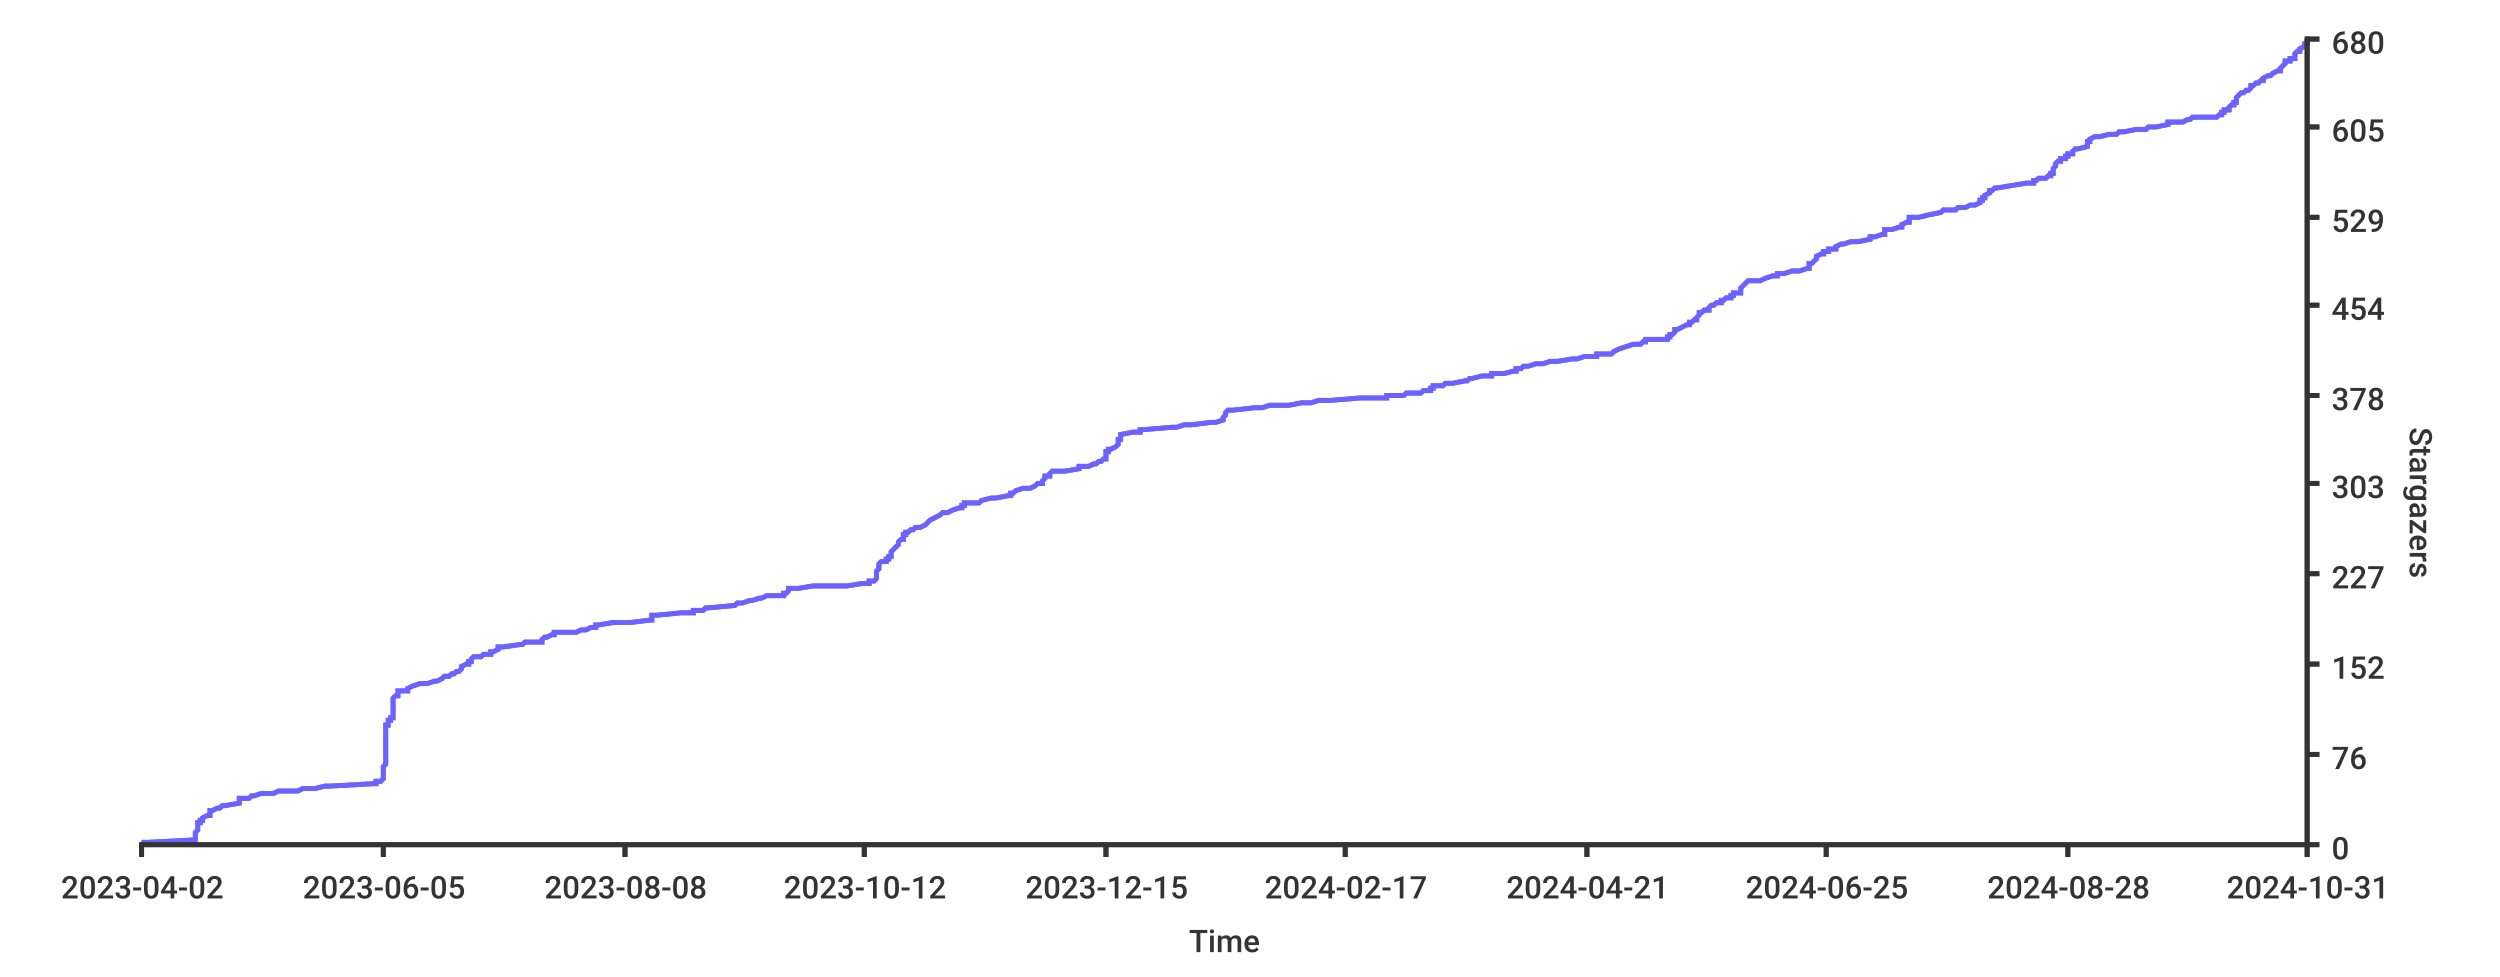
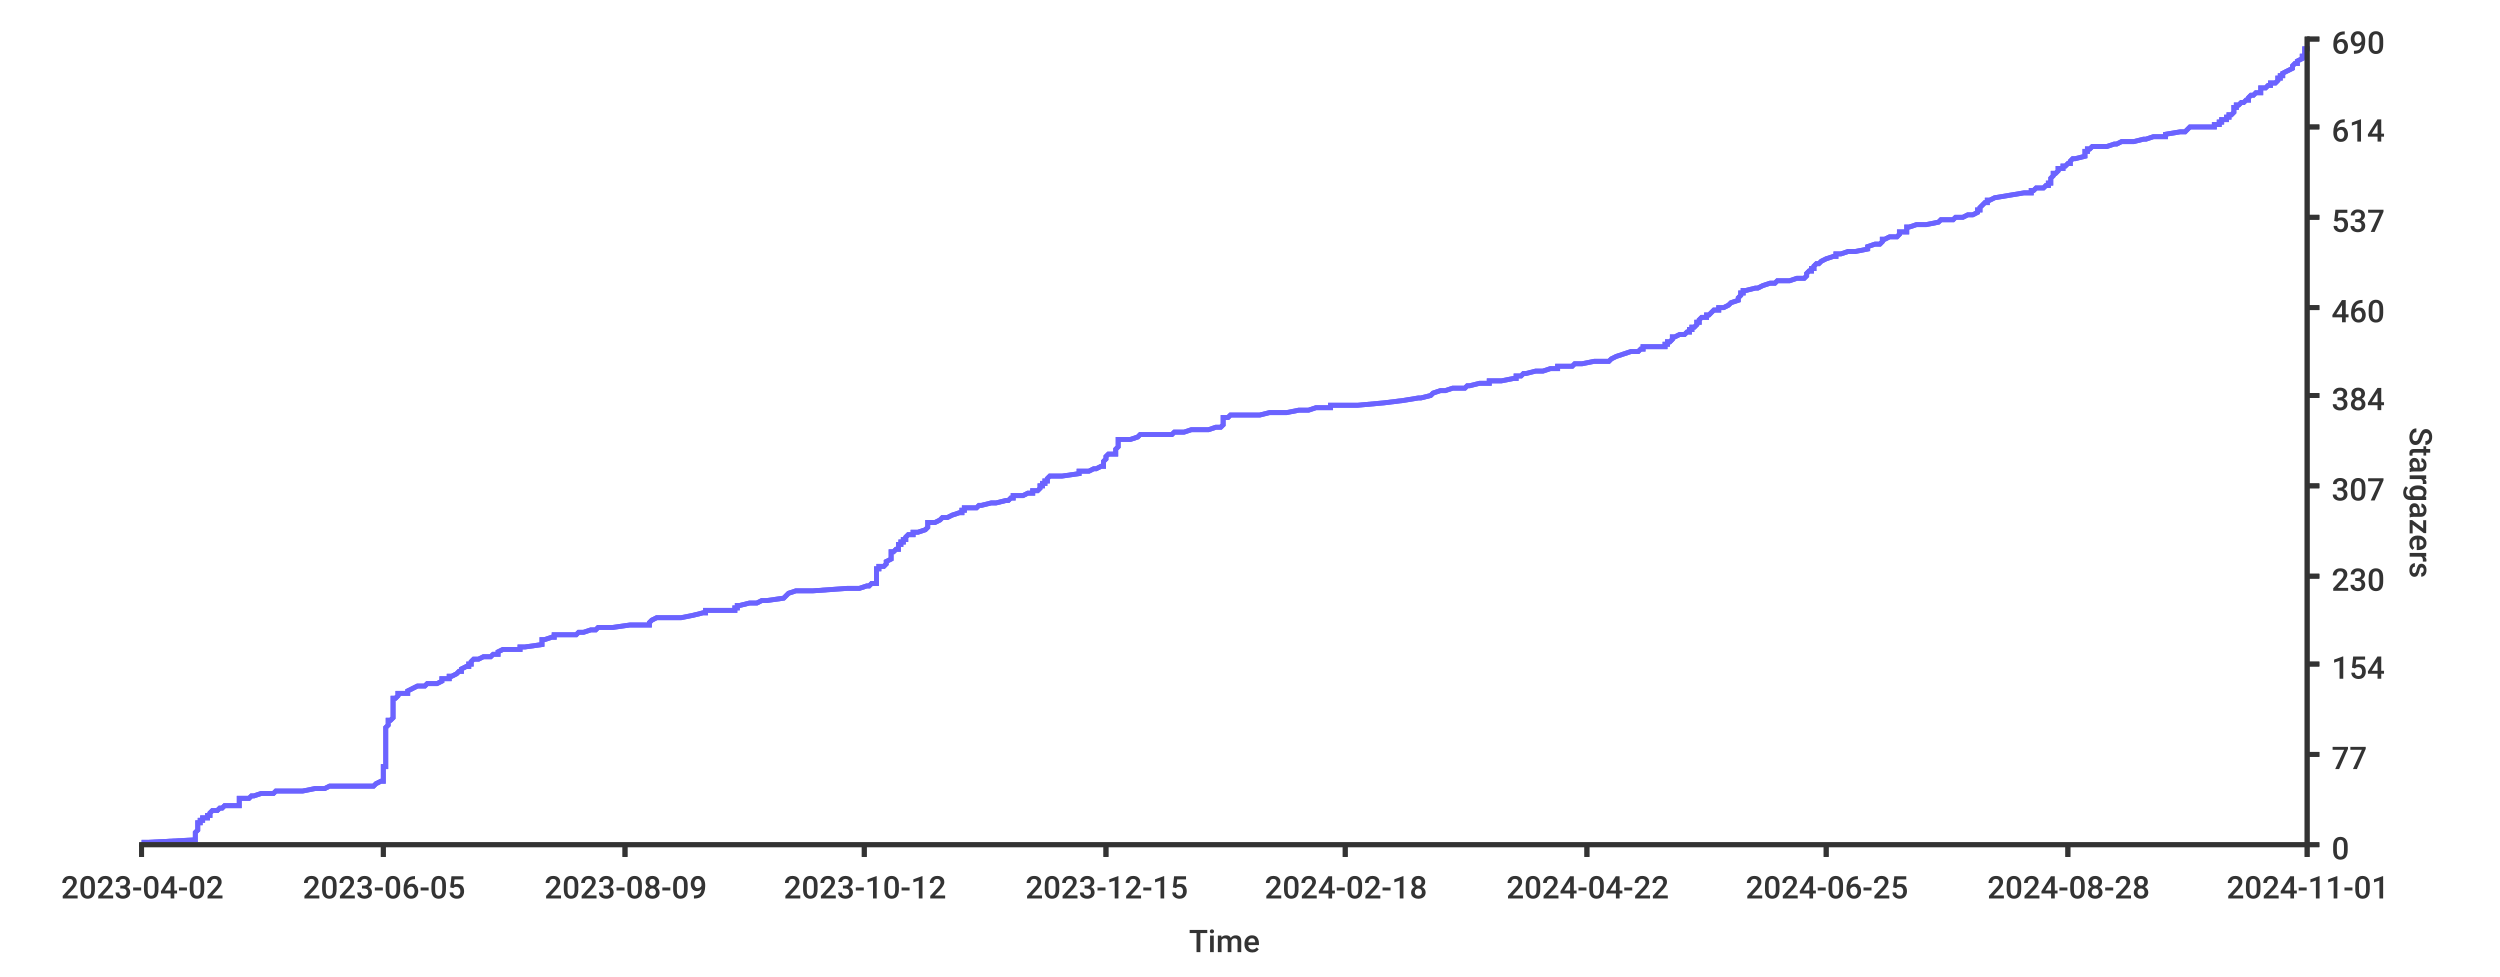
<svg xmlns="http://www.w3.org/2000/svg" width="1024px" height="400px">
  <style type="text/css">
path { fill: none; stroke: rgb(51,51,51); }
path.series { stroke: #6b63ff; }
rect.background { fill: rgb(255,255,255); stroke: none; }

text {
	stroke-width: 0;
	stroke: none;
	fill: rgba(51,51,51,1.0);
	font-size: 12.8px;
	font-family: 'Roboto Medium', sans-serif;
}
</style>
  <rect x="0" y="0" width="1024px" height="400px" class="background" rx="8" />
-   <rect width="1024px" height="400px" class="background" rx="8" x="0" y="0" />
-   <path stroke-width="2" class="series" d="M 58 345 L 61 345 L 80 344 L 80 344 L 80 343 L 80 343 L 80 342 L 80 342 L 80 341 L 80 341 L 81 340 L 81 340 L 81 339 L 81 339 L 81 338 L 81 338 L 81 337 L 82 337 L 82 336 L 83 336 L 83 335 L 83 335 L 85 334 L 86 334 L 86 333 L 86 333 L 86 332 L 87 332 L 89 331 L 90 331 L 91 330 L 92 330 L 98 329 L 98 329 L 98 329 L 98 328 L 98 328 L 98 327 L 102 327 L 103 326 L 104 326 L 107 325 L 112 325 L 114 324 L 122 324 L 124 323 L 129 323 L 133 322 L 135 322 L 153 321 L 154 321 L 154 320 L 156 320 L 157 319 L 157 319 L 157 318 L 157 318 L 157 317 L 157 317 L 157 316 L 157 316 L 157 315 L 157 315 L 157 314 L 157 314 L 158 313 L 158 313 L 158 313 L 158 312 L 158 312 L 158 311 L 158 311 L 158 310 L 158 310 L 158 309 L 158 309 L 158 308 L 158 308 L 158 307 L 158 307 L 158 306 L 158 306 L 158 305 L 158 305 L 158 304 L 158 304 L 158 303 L 158 303 L 158 302 L 158 302 L 158 301 L 158 301 L 158 300 L 158 300 L 158 299 L 158 299 L 158 298 L 158 298 L 158 297 L 159 297 L 159 296 L 159 296 L 159 296 L 159 295 L 160 295 L 160 294 L 161 294 L 161 293 L 161 293 L 161 292 L 161 292 L 161 291 L 161 291 L 161 290 L 161 290 L 161 289 L 161 289 L 161 288 L 161 288 L 161 287 L 161 287 L 161 286 L 161 286 L 162 285 L 163 285 L 163 284 L 163 284 L 163 283 L 167 283 L 167 282 L 167 282 L 169 281 L 169 281 L 172 280 L 175 280 L 175 280 L 178 279 L 179 279 L 181 278 L 181 278 L 182 277 L 184 277 L 185 276 L 186 276 L 187 275 L 188 275 L 189 274 L 189 274 L 189 273 L 189 273 L 191 272 L 192 272 L 192 271 L 193 271 L 193 270 L 193 270 L 194 269 L 197 269 L 198 268 L 201 268 L 201 267 L 202 267 L 204 266 L 204 266 L 204 265 L 206 265 L 213 264 L 214 264 L 215 263 L 222 263 L 222 263 L 222 262 L 222 262 L 223 261 L 224 261 L 226 260 L 227 260 L 227 259 L 236 259 L 238 258 L 240 258 L 242 257 L 244 257 L 244 256 L 245 256 L 251 255 L 258 255 L 266 254 L 267 254 L 267 253 L 267 253 L 267 252 L 269 252 L 279 251 L 284 251 L 284 250 L 288 250 L 289 249 L 290 249 L 301 248 L 301 248 L 302 247 L 302 247 L 304 247 L 307 246 L 308 246 L 311 245 L 312 245 L 314 244 L 321 244 L 321 243 L 322 243 L 323 242 L 323 242 L 323 241 L 327 241 L 333 240 L 347 240 L 353 239 L 356 239 L 356 238 L 358 238 L 359 237 L 359 237 L 359 236 L 359 236 L 359 235 L 359 235 L 359 234 L 359 234 L 360 233 L 360 233 L 360 232 L 360 232 L 360 231 L 360 231 L 361 230 L 363 230 L 363 230 L 363 229 L 364 229 L 364 228 L 365 228 L 365 227 L 365 227 L 365 226 L 365 226 L 366 225 L 366 225 L 367 224 L 367 224 L 368 223 L 368 223 L 368 222 L 368 222 L 369 221 L 370 221 L 370 220 L 370 220 L 370 219 L 371 219 L 371 218 L 372 218 L 373 217 L 374 217 L 375 216 L 377 216 L 379 215 L 379 215 L 380 214 L 380 214 L 380 214 L 381 213 L 381 213 L 383 212 L 383 212 L 385 211 L 385 211 L 386 210 L 388 210 L 390 209 L 390 209 L 393 208 L 394 208 L 394 207 L 395 207 L 395 206 L 401 206 L 402 205 L 402 205 L 406 204 L 408 204 L 413 203 L 414 203 L 414 202 L 415 202 L 416 201 L 416 201 L 419 200 L 422 200 L 424 199 L 424 199 L 425 198 L 427 198 L 427 197 L 427 197 L 427 197 L 428 196 L 428 196 L 428 195 L 430 195 L 430 194 L 430 194 L 431 193 L 436 193 L 442 192 L 442 192 L 442 191 L 446 191 L 448 190 L 449 190 L 450 189 L 451 189 L 452 188 L 453 188 L 453 187 L 453 187 L 453 186 L 453 186 L 453 185 L 454 185 L 454 184 L 455 184 L 457 183 L 457 183 L 458 182 L 458 182 L 458 181 L 458 181 L 458 181 L 458 180 L 459 180 L 459 179 L 459 179 L 459 178 L 459 178 L 464 177 L 467 177 L 467 176 L 468 176 L 480 175 L 482 175 L 485 174 L 488 174 L 496 173 L 498 173 L 501 172 L 501 172 L 501 171 L 501 171 L 502 170 L 502 170 L 502 169 L 502 169 L 503 168 L 505 168 L 514 167 L 517 167 L 520 166 L 528 166 L 533 165 L 537 165 L 540 164 L 545 164 L 545 164 L 557 163 L 568 163 L 568 162 L 575 162 L 576 161 L 582 161 L 583 160 L 586 160 L 586 159 L 587 159 L 587 158 L 591 158 L 592 157 L 595 157 L 600 156 L 601 156 L 602 155 L 603 155 L 607 154 L 611 154 L 611 153 L 616 153 L 620 152 L 621 152 L 621 151 L 623 151 L 624 150 L 626 150 L 629 149 L 632 149 L 635 148 L 638 148 L 638 148 L 644 147 L 646 147 L 649 146 L 654 146 L 654 145 L 660 145 L 661 144 L 661 144 L 663 143 L 663 143 L 666 142 L 666 142 L 669 141 L 672 141 L 673 140 L 674 140 L 674 139 L 683 139 L 683 138 L 684 138 L 684 137 L 685 137 L 686 136 L 686 136 L 686 135 L 687 135 L 689 134 L 689 134 L 691 133 L 692 133 L 692 132 L 693 132 L 694 131 L 694 131 L 695 131 L 695 130 L 695 130 L 696 129 L 696 129 L 696 128 L 697 128 L 698 127 L 700 127 L 700 126 L 700 126 L 701 125 L 702 125 L 703 124 L 705 124 L 705 123 L 706 123 L 707 122 L 709 122 L 709 121 L 710 121 L 710 120 L 713 120 L 713 119 L 713 119 L 713 118 L 713 118 L 714 117 L 714 117 L 715 116 L 715 116 L 716 115 L 720 115 L 721 115 L 723 114 L 723 114 L 726 113 L 728 113 L 728 112 L 731 112 L 734 111 L 737 111 L 740 110 L 741 110 L 741 109 L 741 109 L 741 108 L 742 108 L 743 107 L 743 107 L 744 106 L 744 106 L 744 105 L 744 105 L 746 104 L 747 104 L 747 103 L 749 103 L 749 102 L 752 102 L 752 101 L 752 101 L 754 100 L 755 100 L 758 99 L 761 99 L 766 98 L 766 98 L 766 98 L 766 97 L 768 97 L 771 96 L 772 96 L 772 95 L 772 95 L 772 94 L 775 94 L 778 93 L 779 93 L 779 92 L 779 92 L 781 91 L 782 91 L 782 90 L 782 90 L 782 89 L 786 89 L 790 88 L 790 88 L 795 87 L 795 87 L 796 86 L 801 86 L 802 85 L 805 85 L 807 84 L 809 84 L 811 83 L 811 83 L 811 82 L 812 82 L 812 82 L 812 81 L 813 81 L 813 80 L 813 80 L 815 79 L 815 79 L 815 78 L 816 78 L 817 77 L 818 77 L 824 76 L 824 76 L 830 75 L 833 75 L 833 74 L 834 74 L 835 73 L 838 73 L 839 72 L 840 72 L 840 71 L 841 71 L 841 70 L 841 70 L 841 69 L 841 69 L 842 68 L 842 68 L 842 67 L 842 67 L 843 66 L 844 66 L 844 65 L 844 65 L 846 65 L 846 64 L 847 64 L 847 63 L 849 63 L 849 62 L 849 62 L 850 61 L 851 61 L 855 60 L 855 60 L 855 59 L 855 59 L 855 58 L 856 58 L 856 57 L 856 57 L 858 56 L 860 56 L 864 55 L 867 55 L 868 54 L 870 54 L 875 53 L 879 53 L 880 52 L 883 52 L 888 51 L 888 51 L 888 50 L 894 50 L 896 49 L 897 49 L 897 49 L 898 48 L 908 48 L 909 47 L 910 47 L 910 46 L 911 46 L 911 45 L 913 45 L 913 44 L 913 44 L 914 43 L 915 43 L 915 42 L 916 42 L 916 41 L 916 41 L 916 40 L 916 40 L 917 39 L 917 39 L 918 38 L 919 38 L 920 37 L 921 37 L 922 36 L 922 36 L 922 35 L 923 35 L 924 34 L 925 34 L 926 33 L 927 33 L 927 32 L 927 32 L 927 32 L 929 31 L 930 31 L 931 30 L 931 30 L 933 29 L 934 29 L 934 28 L 934 28 L 935 27 L 935 27 L 936 26 L 936 26 L 936 25 L 938 25 L 938 24 L 940 24 L 940 23 L 940 23 L 940 22 L 940 22 L 941 21 L 942 21 L 942 20 L 942 20 L 944 19 L 944 19 L 944 18 L 945 18 L 945 17 L 945 17 L 945 16 L 945 16 L 945 16" />
-   <path stroke-width="2" class="series" d="M 58 345 L 61 345 L 80 344 L 80 344 L 80 343 L 80 343 L 80 342 L 80 342 L 80 341 L 80 341 L 81 340 L 81 340 L 81 339 L 81 339 L 81 338 L 81 338 L 81 337 L 82 337 L 82 336 L 83 336 L 83 335 L 83 335 L 85 334 L 86 334 L 86 333 L 86 333 L 86 332 L 87 332 L 89 331 L 90 331 L 91 330 L 92 330 L 98 329 L 98 329 L 98 329 L 98 328 L 98 328 L 98 327 L 102 327 L 103 326 L 104 326 L 107 325 L 112 325 L 114 324 L 122 324 L 124 323 L 129 323 L 133 322 L 135 322 L 153 321 L 154 321 L 154 320 L 156 320 L 157 319 L 157 319 L 157 318 L 157 318 L 157 317 L 157 317 L 157 316 L 157 316 L 157 315 L 157 315 L 157 314 L 157 314 L 158 313 L 158 313 L 158 313 L 158 312 L 158 312 L 158 311 L 158 311 L 158 310 L 158 310 L 158 309 L 158 309 L 158 308 L 158 308 L 158 307 L 158 307 L 158 306 L 158 306 L 158 305 L 158 305 L 158 304 L 158 304 L 158 303 L 158 303 L 158 302 L 158 302 L 158 301 L 158 301 L 158 300 L 158 300 L 158 299 L 158 299 L 158 298 L 158 298 L 158 297 L 159 297 L 159 296 L 159 296 L 159 296 L 159 295 L 160 295 L 160 294 L 161 294 L 161 293 L 161 293 L 161 292 L 161 292 L 161 291 L 161 291 L 161 290 L 161 290 L 161 289 L 161 289 L 161 288 L 161 288 L 161 287 L 161 287 L 161 286 L 161 286 L 162 285 L 163 285 L 163 284 L 163 284 L 163 283 L 167 283 L 167 282 L 167 282 L 169 281 L 169 281 L 172 280 L 175 280 L 175 280 L 178 279 L 179 279 L 181 278 L 181 278 L 182 277 L 184 277 L 185 276 L 186 276 L 187 275 L 188 275 L 189 274 L 189 274 L 189 273 L 189 273 L 191 272 L 192 272 L 192 271 L 193 271 L 193 270 L 193 270 L 194 269 L 197 269 L 198 268 L 201 268 L 201 267 L 202 267 L 204 266 L 204 266 L 204 265 L 206 265 L 213 264 L 214 264 L 215 263 L 222 263 L 222 263 L 222 262 L 222 262 L 223 261 L 224 261 L 226 260 L 227 260 L 227 259 L 236 259 L 238 258 L 240 258 L 242 257 L 244 257 L 244 256 L 245 256 L 251 255 L 258 255 L 266 254 L 267 254 L 267 253 L 267 253 L 267 252 L 269 252 L 279 251 L 284 251 L 284 250 L 288 250 L 289 249 L 290 249 L 301 248 L 301 248 L 302 247 L 302 247 L 304 247 L 307 246 L 308 246 L 311 245 L 312 245 L 314 244 L 321 244 L 321 243 L 322 243 L 323 242 L 323 242 L 323 241 L 327 241 L 333 240 L 347 240 L 353 239 L 356 239 L 356 238 L 358 238 L 359 237 L 359 237 L 359 236 L 359 236 L 359 235 L 359 235 L 359 234 L 359 234 L 360 233 L 360 233 L 360 232 L 360 232 L 360 231 L 360 231 L 361 230 L 363 230 L 363 230 L 363 229 L 364 229 L 364 228 L 365 228 L 365 227 L 365 227 L 365 226 L 365 226 L 366 225 L 366 225 L 367 224 L 367 224 L 368 223 L 368 223 L 368 222 L 368 222 L 369 221 L 370 221 L 370 220 L 370 220 L 370 219 L 371 219 L 371 218 L 372 218 L 373 217 L 374 217 L 375 216 L 377 216 L 379 215 L 379 215 L 380 214 L 380 214 L 380 214 L 381 213 L 381 213 L 383 212 L 383 212 L 385 211 L 385 211 L 386 210 L 388 210 L 390 209 L 390 209 L 393 208 L 394 208 L 394 207 L 395 207 L 395 206 L 401 206 L 402 205 L 402 205 L 406 204 L 408 204 L 413 203 L 414 203 L 414 202 L 415 202 L 416 201 L 416 201 L 419 200 L 422 200 L 424 199 L 424 199 L 425 198 L 427 198 L 427 197 L 427 197 L 427 197 L 428 196 L 428 196 L 428 195 L 430 195 L 430 194 L 430 194 L 431 193 L 436 193 L 442 192 L 442 192 L 442 191 L 446 191 L 448 190 L 449 190 L 450 189 L 451 189 L 452 188 L 453 188 L 453 187 L 453 187 L 453 186 L 453 186 L 453 185 L 454 185 L 454 184 L 455 184 L 457 183 L 457 183 L 458 182 L 458 182 L 458 181 L 458 181 L 458 181 L 458 180 L 459 180 L 459 179 L 459 179 L 459 178 L 459 178 L 464 177 L 467 177 L 467 176 L 468 176 L 480 175 L 482 175 L 485 174 L 488 174 L 496 173 L 498 173 L 501 172 L 501 172 L 501 171 L 501 171 L 502 170 L 502 170 L 502 169 L 502 169 L 503 168 L 505 168 L 514 167 L 517 167 L 520 166 L 528 166 L 533 165 L 537 165 L 540 164 L 545 164 L 545 164 L 557 163 L 568 163 L 568 162 L 575 162 L 576 161 L 582 161 L 583 160 L 586 160 L 586 159 L 587 159 L 587 158 L 591 158 L 592 157 L 595 157 L 600 156 L 601 156 L 602 155 L 603 155 L 607 154 L 611 154 L 611 153 L 616 153 L 620 152 L 621 152 L 621 151 L 623 151 L 624 150 L 626 150 L 629 149 L 632 149 L 635 148 L 638 148 L 638 148 L 644 147 L 646 147 L 649 146 L 654 146 L 654 145 L 660 145 L 661 144 L 661 144 L 663 143 L 663 143 L 666 142 L 666 142 L 669 141 L 672 141 L 673 140 L 674 140 L 674 139 L 683 139 L 683 138 L 684 138 L 684 137 L 685 137 L 686 136 L 686 136 L 686 135 L 687 135 L 689 134 L 689 134 L 691 133 L 692 133 L 692 132 L 693 132 L 694 131 L 694 131 L 695 131 L 695 130 L 695 130 L 696 129 L 696 129 L 696 128 L 697 128 L 698 127 L 700 127 L 700 126 L 700 126 L 701 125 L 702 125 L 703 124 L 705 124 L 705 123 L 706 123 L 707 122 L 709 122 L 709 121 L 710 121 L 710 120 L 713 120 L 713 119 L 713 119 L 713 118 L 713 118 L 714 117 L 714 117 L 715 116 L 715 116 L 716 115 L 720 115 L 721 115 L 723 114 L 723 114 L 726 113 L 728 113 L 728 112 L 731 112 L 734 111 L 737 111 L 740 110 L 741 110 L 741 109 L 741 109 L 741 108 L 742 108 L 743 107 L 743 107 L 744 106 L 744 106 L 744 105 L 744 105 L 746 104 L 747 104 L 747 103 L 749 103 L 749 102 L 752 102 L 752 101 L 752 101 L 754 100 L 755 100 L 758 99 L 761 99 L 766 98 L 766 98 L 766 98 L 766 97 L 768 97 L 771 96 L 772 96 L 772 95 L 772 95 L 772 94 L 775 94 L 778 93 L 779 93 L 779 92 L 779 92 L 781 91 L 782 91 L 782 90 L 782 90 L 782 89 L 786 89 L 790 88 L 790 88 L 795 87 L 795 87 L 796 86 L 801 86 L 802 85 L 805 85 L 807 84 L 809 84 L 811 83 L 811 83 L 811 82 L 812 82 L 812 82 L 812 81 L 813 81 L 813 80 L 813 80 L 815 79 L 815 79 L 815 78 L 816 78 L 817 77 L 818 77 L 824 76 L 824 76 L 830 75 L 833 75 L 833 74 L 834 74 L 835 73 L 838 73 L 839 72 L 840 72 L 840 71 L 841 71 L 841 70 L 841 70 L 841 69 L 841 69 L 842 68 L 842 68 L 842 67 L 842 67 L 843 66 L 844 66 L 844 65 L 844 65 L 846 65 L 846 64 L 847 64 L 847 63 L 849 63 L 849 62 L 849 62 L 850 61 L 851 61 L 855 60 L 855 60 L 855 59 L 855 59 L 855 58 L 856 58 L 856 57 L 856 57 L 858 56 L 860 56 L 864 55 L 867 55 L 868 54 L 870 54 L 875 53 L 879 53 L 880 52 L 883 52 L 888 51 L 888 51 L 888 50 L 894 50 L 896 49 L 897 49 L 897 49 L 898 48 L 908 48 L 909 47 L 910 47 L 910 46 L 911 46 L 911 45 L 913 45 L 913 44 L 913 44 L 914 43 L 915 43 L 915 42 L 916 42 L 916 41 L 916 41 L 916 40 L 916 40 L 917 39 L 917 39 L 918 38 L 919 38 L 920 37 L 921 37 L 922 36 L 922 36 L 922 35 L 923 35 L 924 34 L 925 34 L 926 33 L 927 33 L 927 32 L 927 32 L 927 32 L 929 31 L 930 31 L 931 30 L 931 30 L 933 29 L 934 29 L 934 28 L 934 28 L 935 27 L 935 27 L 936 26 L 936 26 L 936 25 L 938 25 L 938 24 L 940 24 L 940 23 L 940 23 L 940 22 L 940 22 L 941 21 L 942 21 L 942 20 L 942 20 L 944 19 L 944 19 L 944 18 L 945 18 L 945 17 L 945 17 L 945 16 L 945 16 L 945 16" />
+   <rect class="background" rx="8" x="0" y="0" width="1024px" height="400px" />
+   <path stroke-width="2" class="series" d="M 58 345 L 61 345 L 80 344 L 80 344 L 80 343 L 80 343 L 80 342 L 80 342 L 80 341 L 80 341 L 81 340 L 81 340 L 81 339 L 81 339 L 81 338 L 81 338 L 81 337 L 82 337 L 82 336 L 83 336 L 83 335 L 83 335 L 85 335 L 85 334 L 86 334 L 86 333 L 86 333 L 87 332 L 89 332 L 90 331 L 91 331 L 92 330 L 98 330 L 98 329 L 98 329 L 98 328 L 98 328 L 98 327 L 102 327 L 103 326 L 104 326 L 107 325 L 112 325 L 113 324 L 122 324 L 124 324 L 129 323 L 133 323 L 135 322 L 153 322 L 154 321 L 154 321 L 156 320 L 157 320 L 157 319 L 157 319 L 157 318 L 157 318 L 157 317 L 157 317 L 157 316 L 157 316 L 157 315 L 157 315 L 157 314 L 158 314 L 158 313 L 158 313 L 158 313 L 158 312 L 158 312 L 158 311 L 158 311 L 158 310 L 158 310 L 158 309 L 158 309 L 158 308 L 158 308 L 158 307 L 158 307 L 158 306 L 158 306 L 158 305 L 158 305 L 158 304 L 158 304 L 158 303 L 158 303 L 158 302 L 158 302 L 158 302 L 158 301 L 158 301 L 158 300 L 158 300 L 158 299 L 158 299 L 158 298 L 158 298 L 159 297 L 159 297 L 159 296 L 159 296 L 159 295 L 160 295 L 161 294 L 161 294 L 161 293 L 161 293 L 161 292 L 161 292 L 161 291 L 161 291 L 161 291 L 161 290 L 161 290 L 161 289 L 161 289 L 161 288 L 161 288 L 161 287 L 161 287 L 161 286 L 162 286 L 163 285 L 163 285 L 163 284 L 167 284 L 167 283 L 167 283 L 169 282 L 169 282 L 171 281 L 174 281 L 175 280 L 178 280 L 179 280 L 181 279 L 181 279 L 181 278 L 184 278 L 184 277 L 185 277 L 187 276 L 187 276 L 188 275 L 189 275 L 189 274 L 189 274 L 191 273 L 192 273 L 192 272 L 193 272 L 193 271 L 193 271 L 194 270 L 196 270 L 198 269 L 200 269 L 201 269 L 202 268 L 204 268 L 204 267 L 204 267 L 206 266 L 213 266 L 213 265 L 215 265 L 222 264 L 222 264 L 222 263 L 222 263 L 222 262 L 223 262 L 226 261 L 227 261 L 227 260 L 236 260 L 237 259 L 239 259 L 242 258 L 244 258 L 244 258 L 245 257 L 251 257 L 258 256 L 266 256 L 266 255 L 266 255 L 267 254 L 267 254 L 269 253 L 279 253 L 284 252 L 284 252 L 288 251 L 289 251 L 289 250 L 301 250 L 301 249 L 302 249 L 302 248 L 303 248 L 307 247 L 308 247 L 310 247 L 312 246 L 314 246 L 321 245 L 321 245 L 322 244 L 322 244 L 323 243 L 323 243 L 326 242 L 333 242 L 347 241 L 352 241 L 355 240 L 356 240 L 357 239 L 359 239 L 359 238 L 359 238 L 359 237 L 359 237 L 359 236 L 359 236 L 359 236 L 359 235 L 359 235 L 359 234 L 359 234 L 359 233 L 360 233 L 360 232 L 362 232 L 363 231 L 363 231 L 363 230 L 363 230 L 365 229 L 365 229 L 365 228 L 365 228 L 365 227 L 365 227 L 365 226 L 366 226 L 367 225 L 368 225 L 368 225 L 368 224 L 368 224 L 368 223 L 369 223 L 369 222 L 370 222 L 370 221 L 371 221 L 371 220 L 371 220 L 372 219 L 374 219 L 374 218 L 376 218 L 379 217 L 379 217 L 380 216 L 380 216 L 380 215 L 380 215 L 380 214 L 382 214 L 383 214 L 385 213 L 385 213 L 386 212 L 388 212 L 390 211 L 390 211 L 393 210 L 394 210 L 394 209 L 395 209 L 395 208 L 400 208 L 401 207 L 402 207 L 406 206 L 408 206 L 412 205 L 413 205 L 414 204 L 415 204 L 415 203 L 416 203 L 419 203 L 421 202 L 423 202 L 423 201 L 425 201 L 426 200 L 426 200 L 426 199 L 427 199 L 427 198 L 428 198 L 428 197 L 429 197 L 429 196 L 429 196 L 430 195 L 435 195 L 442 194 L 442 194 L 442 193 L 446 193 L 448 192 L 449 192 L 449 192 L 451 191 L 452 191 L 452 190 L 452 190 L 452 189 L 452 189 L 453 188 L 453 188 L 453 187 L 453 187 L 454 186 L 457 186 L 457 185 L 457 185 L 457 184 L 457 184 L 458 183 L 458 183 L 458 182 L 458 182 L 458 181 L 458 181 L 458 181 L 458 180 L 463 180 L 466 179 L 466 179 L 467 178 L 480 178 L 481 177 L 485 177 L 488 176 L 495 176 L 498 175 L 500 175 L 501 174 L 501 174 L 501 173 L 501 173 L 501 172 L 501 172 L 501 171 L 503 171 L 504 170 L 514 170 L 516 170 L 520 169 L 527 169 L 532 168 L 536 168 L 539 167 L 545 167 L 545 166 L 556 166 L 567 165 L 567 165 L 575 164 L 575 164 L 581 163 L 582 163 L 586 162 L 586 162 L 587 161 L 587 161 L 590 160 L 592 160 L 595 159 L 599 159 L 600 159 L 601 158 L 602 158 L 606 157 L 610 157 L 610 156 L 615 156 L 620 155 L 621 155 L 621 154 L 623 154 L 624 153 L 625 153 L 629 152 L 632 152 L 635 151 L 638 151 L 638 150 L 644 150 L 645 149 L 648 149 L 653 148 L 653 148 L 659 148 L 660 147 L 660 147 L 662 146 L 662 146 L 665 145 L 665 145 L 668 144 L 671 144 L 672 143 L 673 143 L 673 142 L 682 142 L 682 141 L 683 141 L 683 140 L 684 140 L 685 139 L 685 139 L 685 138 L 686 138 L 688 137 L 688 137 L 690 137 L 691 136 L 692 136 L 692 135 L 693 135 L 693 134 L 694 134 L 695 133 L 695 133 L 695 132 L 696 132 L 696 131 L 696 131 L 697 130 L 699 130 L 699 129 L 700 129 L 701 128 L 701 128 L 702 127 L 704 127 L 704 126 L 705 126 L 706 126 L 708 125 L 708 125 L 709 124 L 709 124 L 712 123 L 712 123 L 712 122 L 712 122 L 713 121 L 713 121 L 713 120 L 714 120 L 714 119 L 715 119 L 719 118 L 720 118 L 722 117 L 722 117 L 725 116 L 727 116 L 728 115 L 730 115 L 733 115 L 736 114 L 739 114 L 740 113 L 740 113 L 740 112 L 740 112 L 741 111 L 742 111 L 742 110 L 743 110 L 743 109 L 743 109 L 744 108 L 745 108 L 746 107 L 746 107 L 748 106 L 748 106 L 751 105 L 752 105 L 752 104 L 753 104 L 754 104 L 757 103 L 760 103 L 765 102 L 765 102 L 765 101 L 765 101 L 768 100 L 770 100 L 771 99 L 771 99 L 771 98 L 772 98 L 774 97 L 777 97 L 778 96 L 778 96 L 778 95 L 781 95 L 781 94 L 781 94 L 781 93 L 782 93 L 785 92 L 789 92 L 789 92 L 794 91 L 794 91 L 795 90 L 800 90 L 801 89 L 804 89 L 806 88 L 808 88 L 810 87 L 810 87 L 810 86 L 811 86 L 811 85 L 811 85 L 812 84 L 812 84 L 813 83 L 814 83 L 814 82 L 814 82 L 815 82 L 817 81 L 817 81 L 823 80 L 823 80 L 829 79 L 832 79 L 832 78 L 833 78 L 834 77 L 837 77 L 838 76 L 839 76 L 839 75 L 840 75 L 840 74 L 840 74 L 840 73 L 840 73 L 841 72 L 841 72 L 841 71 L 841 71 L 842 71 L 843 70 L 843 70 L 843 69 L 845 69 L 845 68 L 846 68 L 847 67 L 848 67 L 848 66 L 848 66 L 849 65 L 850 65 L 854 64 L 854 64 L 854 63 L 854 63 L 854 62 L 855 62 L 855 61 L 856 61 L 857 60 L 859 60 L 863 60 L 866 59 L 867 59 L 869 58 L 874 58 L 878 57 L 879 57 L 882 56 L 887 56 L 887 55 L 887 55 L 893 54 L 895 54 L 896 53 L 896 53 L 897 52 L 907 52 L 907 51 L 909 51 L 909 50 L 910 50 L 910 49 L 912 49 L 912 49 L 912 48 L 913 48 L 913 47 L 914 47 L 915 46 L 915 46 L 915 45 L 915 45 L 915 44 L 916 44 L 916 43 L 917 43 L 918 42 L 919 42 L 920 41 L 921 41 L 921 40 L 921 40 L 922 39 L 923 39 L 924 38 L 925 38 L 926 38 L 926 37 L 926 37 L 926 36 L 928 36 L 929 35 L 930 35 L 930 34 L 932 34 L 933 33 L 933 33 L 933 32 L 934 32 L 934 31 L 935 31 L 935 30 L 935 30 L 937 29 L 937 29 L 939 28 L 939 28 L 939 27 L 939 27 L 939 27 L 940 26 L 941 26 L 941 25 L 941 25 L 943 24 L 943 24 L 943 23 L 944 23 L 944 22 L 944 22 L 944 21 L 944 21 L 944 20 L 945 20 L 945 19 L 945 19" />
+   <path stroke-width="2" class="series" d="M 58 345 L 61 345 L 80 344 L 80 344 L 80 343 L 80 343 L 80 342 L 80 342 L 80 341 L 80 341 L 81 340 L 81 340 L 81 339 L 81 339 L 81 338 L 81 338 L 81 337 L 82 337 L 82 336 L 83 336 L 83 335 L 83 335 L 85 335 L 85 334 L 86 334 L 86 333 L 86 333 L 87 332 L 89 332 L 90 331 L 91 331 L 92 330 L 98 330 L 98 329 L 98 329 L 98 328 L 98 328 L 98 327 L 102 327 L 103 326 L 104 326 L 107 325 L 112 325 L 113 324 L 122 324 L 124 324 L 129 323 L 133 323 L 135 322 L 153 322 L 154 321 L 154 321 L 156 320 L 157 320 L 157 319 L 157 319 L 157 318 L 157 318 L 157 317 L 157 317 L 157 316 L 157 316 L 157 315 L 157 315 L 157 314 L 158 314 L 158 313 L 158 313 L 158 313 L 158 312 L 158 312 L 158 311 L 158 311 L 158 310 L 158 310 L 158 309 L 158 309 L 158 308 L 158 308 L 158 307 L 158 307 L 158 306 L 158 306 L 158 305 L 158 305 L 158 304 L 158 304 L 158 303 L 158 303 L 158 302 L 158 302 L 158 302 L 158 301 L 158 301 L 158 300 L 158 300 L 158 299 L 158 299 L 158 298 L 158 298 L 159 297 L 159 297 L 159 296 L 159 296 L 159 295 L 160 295 L 161 294 L 161 294 L 161 293 L 161 293 L 161 292 L 161 292 L 161 291 L 161 291 L 161 291 L 161 290 L 161 290 L 161 289 L 161 289 L 161 288 L 161 288 L 161 287 L 161 287 L 161 286 L 162 286 L 163 285 L 163 285 L 163 284 L 167 284 L 167 283 L 167 283 L 169 282 L 169 282 L 171 281 L 174 281 L 175 280 L 178 280 L 179 280 L 181 279 L 181 279 L 181 278 L 184 278 L 184 277 L 185 277 L 187 276 L 187 276 L 188 275 L 189 275 L 189 274 L 189 274 L 191 273 L 192 273 L 192 272 L 193 272 L 193 271 L 193 271 L 194 270 L 196 270 L 198 269 L 200 269 L 201 269 L 202 268 L 204 268 L 204 267 L 204 267 L 206 266 L 213 266 L 213 265 L 215 265 L 222 264 L 222 264 L 222 263 L 222 263 L 222 262 L 223 262 L 226 261 L 227 261 L 227 260 L 236 260 L 237 259 L 239 259 L 242 258 L 244 258 L 244 258 L 245 257 L 251 257 L 258 256 L 266 256 L 266 255 L 266 255 L 267 254 L 267 254 L 269 253 L 279 253 L 284 252 L 284 252 L 288 251 L 289 251 L 289 250 L 301 250 L 301 249 L 302 249 L 302 248 L 303 248 L 307 247 L 308 247 L 310 247 L 312 246 L 314 246 L 321 245 L 321 245 L 322 244 L 322 244 L 323 243 L 323 243 L 326 242 L 333 242 L 347 241 L 352 241 L 355 240 L 356 240 L 357 239 L 359 239 L 359 238 L 359 238 L 359 237 L 359 237 L 359 236 L 359 236 L 359 236 L 359 235 L 359 235 L 359 234 L 359 234 L 359 233 L 360 233 L 360 232 L 362 232 L 363 231 L 363 231 L 363 230 L 363 230 L 365 229 L 365 229 L 365 228 L 365 228 L 365 227 L 365 227 L 365 226 L 366 226 L 367 225 L 368 225 L 368 225 L 368 224 L 368 224 L 368 223 L 369 223 L 369 222 L 370 222 L 370 221 L 371 221 L 371 220 L 371 220 L 372 219 L 374 219 L 374 218 L 376 218 L 379 217 L 379 217 L 380 216 L 380 216 L 380 215 L 380 215 L 380 214 L 382 214 L 383 214 L 385 213 L 385 213 L 386 212 L 388 212 L 390 211 L 390 211 L 393 210 L 394 210 L 394 209 L 395 209 L 395 208 L 400 208 L 401 207 L 402 207 L 406 206 L 408 206 L 412 205 L 413 205 L 414 204 L 415 204 L 415 203 L 416 203 L 419 203 L 421 202 L 423 202 L 423 201 L 425 201 L 426 200 L 426 200 L 426 199 L 427 199 L 427 198 L 428 198 L 428 197 L 429 197 L 429 196 L 429 196 L 430 195 L 435 195 L 442 194 L 442 194 L 442 193 L 446 193 L 448 192 L 449 192 L 449 192 L 451 191 L 452 191 L 452 190 L 452 190 L 452 189 L 452 189 L 453 188 L 453 188 L 453 187 L 453 187 L 454 186 L 457 186 L 457 185 L 457 185 L 457 184 L 457 184 L 458 183 L 458 183 L 458 182 L 458 182 L 458 181 L 458 181 L 458 181 L 458 180 L 463 180 L 466 179 L 466 179 L 467 178 L 480 178 L 481 177 L 485 177 L 488 176 L 495 176 L 498 175 L 500 175 L 501 174 L 501 174 L 501 173 L 501 173 L 501 172 L 501 172 L 501 171 L 503 171 L 504 170 L 514 170 L 516 170 L 520 169 L 527 169 L 532 168 L 536 168 L 539 167 L 545 167 L 545 166 L 556 166 L 567 165 L 567 165 L 575 164 L 575 164 L 581 163 L 582 163 L 586 162 L 586 162 L 587 161 L 587 161 L 590 160 L 592 160 L 595 159 L 599 159 L 600 159 L 601 158 L 602 158 L 606 157 L 610 157 L 610 156 L 615 156 L 620 155 L 621 155 L 621 154 L 623 154 L 624 153 L 625 153 L 629 152 L 632 152 L 635 151 L 638 151 L 638 150 L 644 150 L 645 149 L 648 149 L 653 148 L 653 148 L 659 148 L 660 147 L 660 147 L 662 146 L 662 146 L 665 145 L 665 145 L 668 144 L 671 144 L 672 143 L 673 143 L 673 142 L 682 142 L 682 141 L 683 141 L 683 140 L 684 140 L 685 139 L 685 139 L 685 138 L 686 138 L 688 137 L 688 137 L 690 137 L 691 136 L 692 136 L 692 135 L 693 135 L 693 134 L 694 134 L 695 133 L 695 133 L 695 132 L 696 132 L 696 131 L 696 131 L 697 130 L 699 130 L 699 129 L 700 129 L 701 128 L 701 128 L 702 127 L 704 127 L 704 126 L 705 126 L 706 126 L 708 125 L 708 125 L 709 124 L 709 124 L 712 123 L 712 123 L 712 122 L 712 122 L 713 121 L 713 121 L 713 120 L 714 120 L 714 119 L 715 119 L 719 118 L 720 118 L 722 117 L 722 117 L 725 116 L 727 116 L 728 115 L 730 115 L 733 115 L 736 114 L 739 114 L 740 113 L 740 113 L 740 112 L 740 112 L 741 111 L 742 111 L 742 110 L 743 110 L 743 109 L 743 109 L 744 108 L 745 108 L 746 107 L 746 107 L 748 106 L 748 106 L 751 105 L 752 105 L 752 104 L 753 104 L 754 104 L 757 103 L 760 103 L 765 102 L 765 102 L 765 101 L 765 101 L 768 100 L 770 100 L 771 99 L 771 99 L 771 98 L 772 98 L 774 97 L 777 97 L 778 96 L 778 96 L 778 95 L 781 95 L 781 94 L 781 94 L 781 93 L 782 93 L 785 92 L 789 92 L 789 92 L 794 91 L 794 91 L 795 90 L 800 90 L 801 89 L 804 89 L 806 88 L 808 88 L 810 87 L 810 87 L 810 86 L 811 86 L 811 85 L 811 85 L 812 84 L 812 84 L 813 83 L 814 83 L 814 82 L 814 82 L 815 82 L 817 81 L 817 81 L 823 80 L 823 80 L 829 79 L 832 79 L 832 78 L 833 78 L 834 77 L 837 77 L 838 76 L 839 76 L 839 75 L 840 75 L 840 74 L 840 74 L 840 73 L 840 73 L 841 72 L 841 72 L 841 71 L 841 71 L 842 71 L 843 70 L 843 70 L 843 69 L 845 69 L 845 68 L 846 68 L 847 67 L 848 67 L 848 66 L 848 66 L 849 65 L 850 65 L 854 64 L 854 64 L 854 63 L 854 63 L 854 62 L 855 62 L 855 61 L 856 61 L 857 60 L 859 60 L 863 60 L 866 59 L 867 59 L 869 58 L 874 58 L 878 57 L 879 57 L 882 56 L 887 56 L 887 55 L 887 55 L 893 54 L 895 54 L 896 53 L 896 53 L 897 52 L 907 52 L 907 51 L 909 51 L 909 50 L 910 50 L 910 49 L 912 49 L 912 49 L 912 48 L 913 48 L 913 47 L 914 47 L 915 46 L 915 46 L 915 45 L 915 45 L 915 44 L 916 44 L 916 43 L 917 43 L 918 42 L 919 42 L 920 41 L 921 41 L 921 40 L 921 40 L 922 39 L 923 39 L 924 38 L 925 38 L 926 38 L 926 37 L 926 37 L 926 36 L 928 36 L 929 35 L 930 35 L 930 34 L 932 34 L 933 33 L 933 33 L 933 32 L 934 32 L 934 31 L 935 31 L 935 30 L 935 30 L 937 29 L 937 29 L 939 28 L 939 28 L 939 27 L 939 27 L 939 27 L 940 26 L 941 26 L 941 25 L 941 25 L 943 24 L 943 24 L 943 23 L 944 23 L 944 22 L 944 22 L 944 21 L 944 21 L 944 20 L 945 20 L 945 19 L 945 19" />
  <path stroke-width="2" d="M 945 346 L 945 15" />
  <path stroke-width="2" d="M 945 346 L 945 15" />
  <path stroke-width="2" d="M 945 346 L 950 346" />
  <path stroke-width="2" d="M 945 346 L 950 346" />
  <text x="955" y="352">0</text>
  <path stroke-width="2" d="M 945 309 L 950 309" />
-   <path stroke-width="2" d="M 945 309 L 950 309" />
-   <text x="955" y="315">76</text>
+   <path d="M 945 309 L 950 309" stroke-width="2" />
+   <text x="955" y="315">77</text>
  <path stroke-width="2" d="M 945 272 L 950 272" />
  <path stroke-width="2" d="M 945 272 L 950 272" />
-   <text x="955" y="278">152</text>
-   <path d="M 945 235 L 950 235" stroke-width="2" />
-   <path d="M 945 235 L 950 235" stroke-width="2" />
-   <text x="955" y="241">227</text>
-   <path stroke-width="2" d="M 945 198 L 950 198" />
-   <path stroke-width="2" d="M 945 198 L 950 198" />
-   <text x="955" y="204">303</text>
+   <text x="955" y="278">154</text>
+   <path stroke-width="2" d="M 945 236 L 950 236" />
+   <path stroke-width="2" d="M 945 236 L 950 236" />
+   <text x="955" y="242">230</text>
+   <path d="M 945 199 L 950 199" stroke-width="2" />
+   <path stroke-width="2" d="M 945 199 L 950 199" />
+   <text x="955" y="205">307</text>
  <path stroke-width="2" d="M 945 162 L 950 162" />
  <path stroke-width="2" d="M 945 162 L 950 162" />
-   <text x="955" y="168">378</text>
-   <path stroke-width="2" d="M 945 125 L 950 125" />
-   <path stroke-width="2" d="M 945 125 L 950 125" />
-   <text x="955" y="131">454</text>
+   <text x="955" y="168">384</text>
+   <path stroke-width="2" d="M 945 126 L 950 126" />
+   <path stroke-width="2" d="M 945 126 L 950 126" />
+   <text x="955" y="132">460</text>
  <path stroke-width="2" d="M 945 89 L 950 89" />
  <path stroke-width="2" d="M 945 89 L 950 89" />
-   <text x="955" y="95">529</text>
+   <text x="955" y="95">537</text>
  <path d="M 945 52 L 950 52" stroke-width="2" />
  <path stroke-width="2" d="M 945 52 L 950 52" />
-   <text x="955" y="58">605</text>
+   <text x="955" y="58">614</text>
  <path stroke-width="2" d="M 945 16 L 950 16" />
  <path stroke-width="2" d="M 945 16 L 950 16" />
-   <text x="955" y="22">680</text>
+   <text x="955" y="22">690</text>
  <text x="987" y="175" transform="rotate(90.00,987,175)">Stargazers</text>
-   <path stroke-width="2" d="M 57 346 L 945 346" />
+   <path d="M 57 346 L 945 346" stroke-width="2" />
  <path stroke-width="2" d="M 57 346 L 945 346" />
  <path stroke-width="2" d="M 58 346 L 58 351" />
  <path stroke-width="2" d="M 58 346 L 58 351" />
  <text x="25" y="368">2023-04-02</text>
-   <path d="M 157 346 L 157 351" stroke-width="2" />
  <path stroke-width="2" d="M 157 346 L 157 351" />
-   <text x="124" y="368">2023-06-05</text>
+   <path stroke-width="2" d="M 157 346 L 157 351" />
+   <text y="368" x="124">2023-06-05</text>
  <path stroke-width="2" d="M 256 346 L 256 351" />
  <path d="M 256 346 L 256 351" stroke-width="2" />
-   <text x="223" y="368">2023-08-08</text>
+   <text x="223" y="368">2023-08-09</text>
  <path stroke-width="2" d="M 354 346 L 354 351" />
  <path stroke-width="2" d="M 354 346 L 354 351" />
  <text y="368" x="321">2023-10-12</text>
  <path stroke-width="2" d="M 453 346 L 453 351" />
  <path stroke-width="2" d="M 453 346 L 453 351" />
  <text x="420" y="368">2023-12-15</text>
  <path stroke-width="2" d="M 551 346 L 551 351" />
  <path stroke-width="2" d="M 551 346 L 551 351" />
-   <text x="518" y="368">2024-02-17</text>
+   <text x="518" y="368">2024-02-18</text>
  <path stroke-width="2" d="M 650 346 L 650 351" />
  <path stroke-width="2" d="M 650 346 L 650 351" />
-   <text x="617" y="368">2024-04-21</text>
-   <path stroke-width="2" d="M 748 346 L 748 351" />
+   <text x="617" y="368">2024-04-22</text>
+   <path d="M 748 346 L 748 351" stroke-width="2" />
  <path stroke-width="2" d="M 748 346 L 748 351" />
  <text x="715" y="368">2024-06-25</text>
+   <path d="M 847 346 L 847 351" stroke-width="2" />
  <path stroke-width="2" d="M 847 346 L 847 351" />
-   <path stroke-width="2" d="M 847 346 L 847 351" />
-   <text y="368" x="814">2024-08-28</text>
+   <text x="814" y="368">2024-08-28</text>
  <path stroke-width="2" d="M 945 346 L 945 351" />
-   <path stroke-width="2" d="M 945 346 L 945 351" />
-   <text x="912" y="368">2024-10-31</text>
+   <path d="M 945 346 L 945 351" stroke-width="2" />
+   <text y="368" x="912">2024-11-01</text>
  <text x="487" y="390">Time</text>
</svg>
